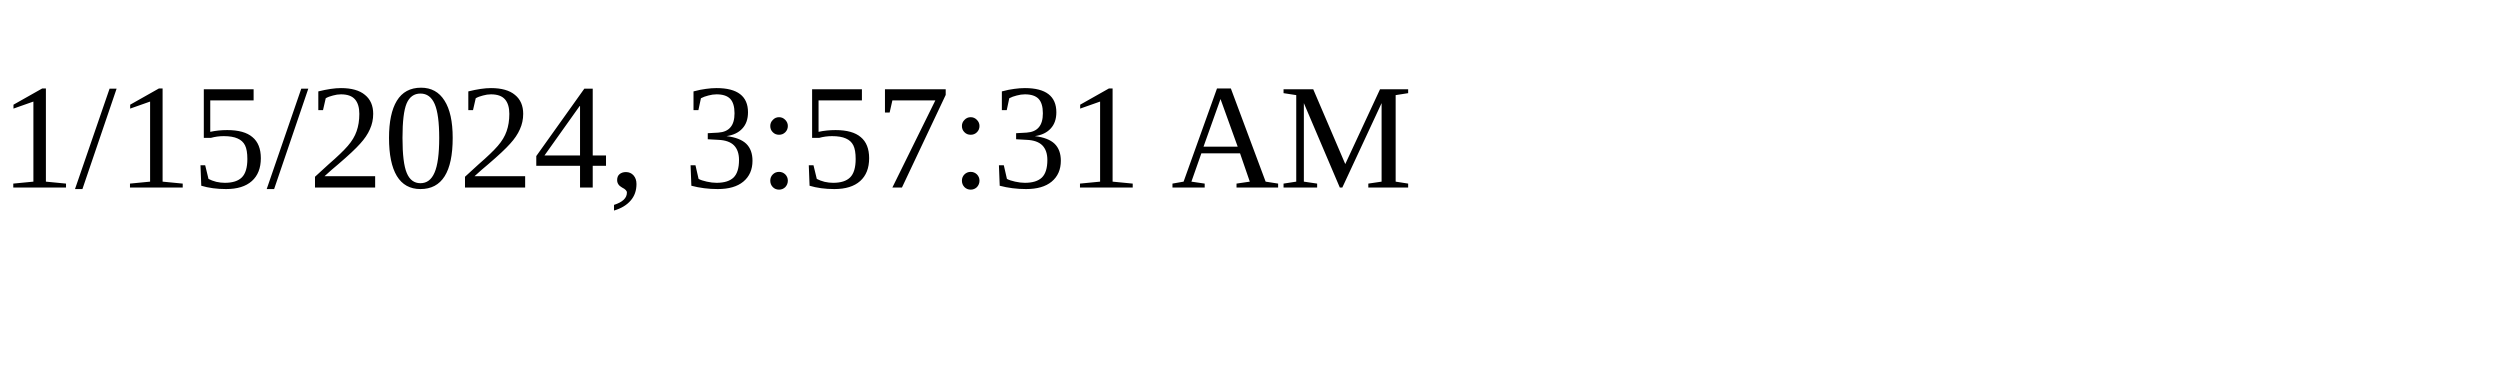
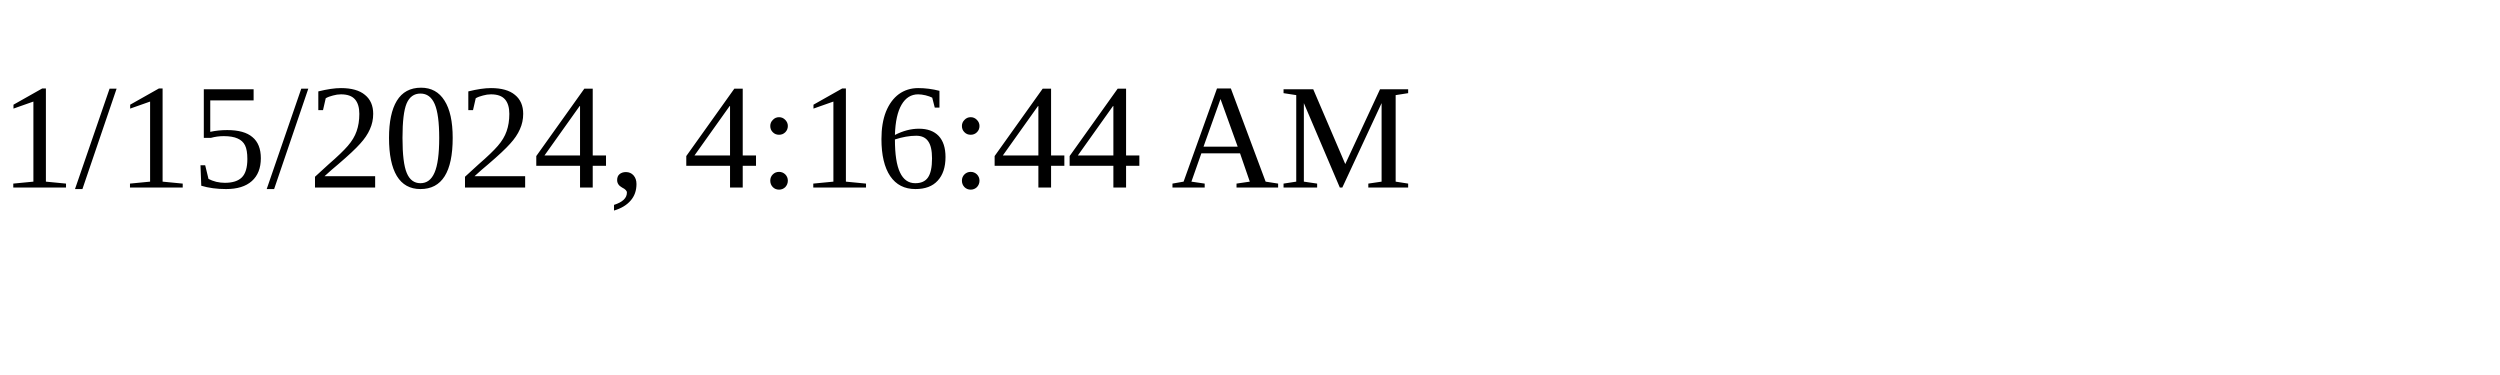
<svg xmlns="http://www.w3.org/2000/svg" height="30" width="200">
-   <text x="0" y="15">1/15/2024, 3:57:31 AM</text>
+   <text x="0" y="15">1/15/2024, 4:16:44 AM</text>
</svg>
